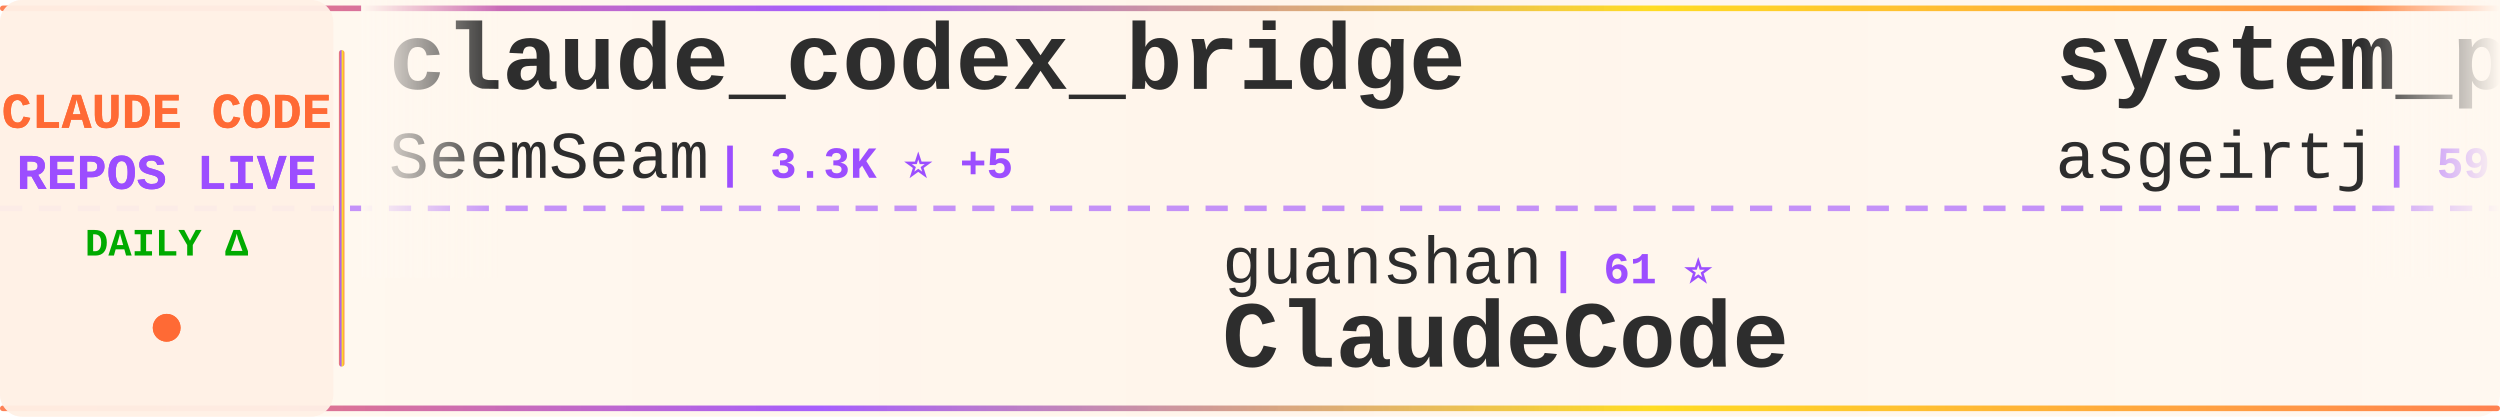
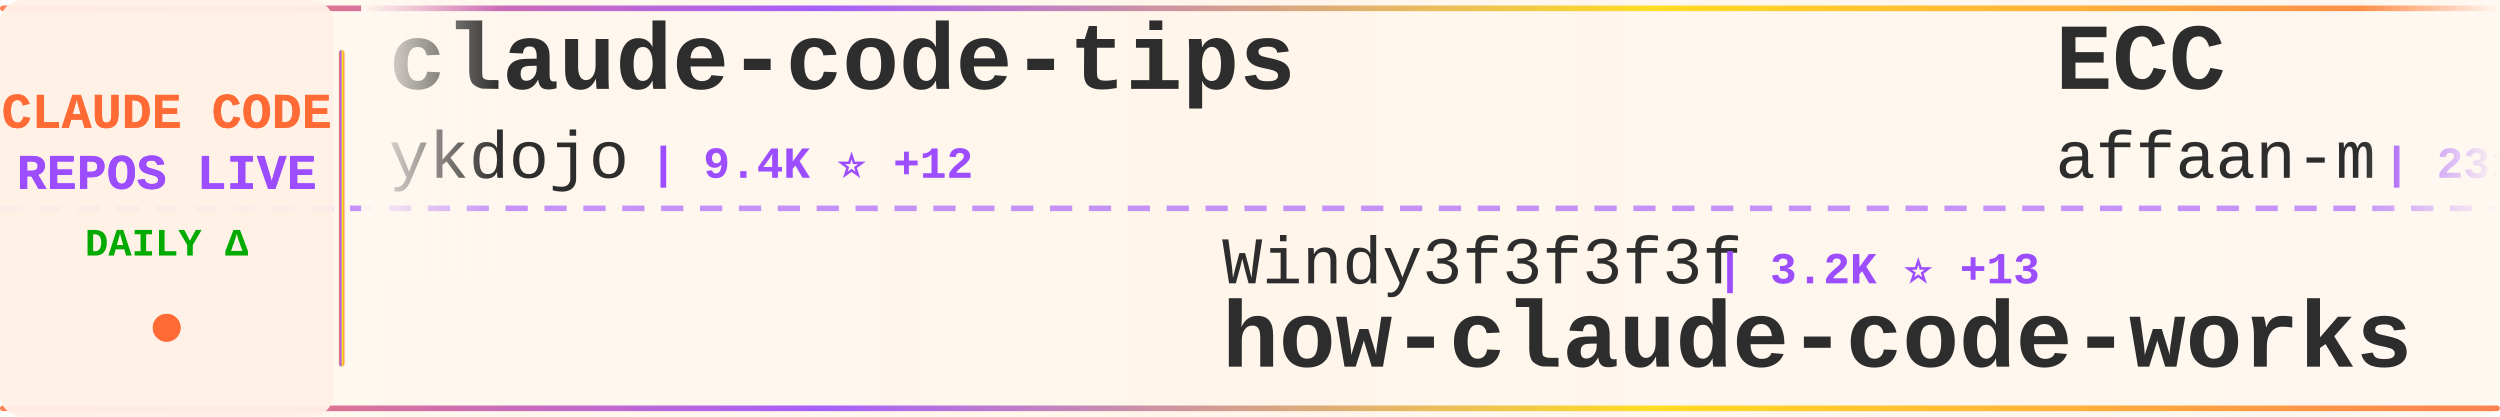
<svg xmlns="http://www.w3.org/2000/svg" width="900" height="150">
  <defs>
    <linearGradient id="tickerBg" x1="0%" y1="0%" x2="100%" y2="0%">
      <stop offset="0%" style="stop-color:#fff8f0;stop-opacity:0.98" />
      <stop offset="50%" style="stop-color:#fff5eb;stop-opacity:1" />
      <stop offset="100%" style="stop-color:#fff8f0;stop-opacity:0.98" />
    </linearGradient>
    <linearGradient id="borderGrad" x1="0%" y1="0%" x2="100%" y2="0%">
      <stop offset="0%" style="stop-color:#FF6B35;stop-opacity:0.85">
        <animate attributeName="stop-opacity" values="0.85;1;0.85" dur="2s" repeatCount="indefinite" />
      </stop>
      <stop offset="33%" style="stop-color:#9C4EFF;stop-opacity:0.9">
        <animate attributeName="stop-opacity" values="0.9;1;0.9" dur="2.2s" repeatCount="indefinite" />
      </stop>
      <stop offset="66%" style="stop-color:#FFD700;stop-opacity:0.85">
        <animate attributeName="stop-opacity" values="0.85;1;0.85" dur="1.8s" repeatCount="indefinite" />
      </stop>
      <stop offset="100%" style="stop-color:#FF6B35;stop-opacity:0.85">
        <animate attributeName="stop-opacity" values="0.85;1;0.85" dur="2s" repeatCount="indefinite" />
      </stop>
    </linearGradient>
    <filter id="textGlow">
      <feGaussianBlur stdDeviation="0.15" result="coloredBlur" />
      <feMerge>
        <feMergeNode in="coloredBlur" />
        <feMergeNode in="SourceGraphic" />
      </feMerge>
    </filter>
    <filter id="metricGlow">
      <feGaussianBlur stdDeviation="0.2" result="coloredBlur" />
      <feMerge>
        <feMergeNode in="coloredBlur" />
        <feMergeNode in="SourceGraphic" />
      </feMerge>
    </filter>
    <linearGradient id="leftFade" x1="0%" y1="0%" x2="100%" y2="0%">
      <stop offset="0%" style="stop-color:#fff8f0;stop-opacity:1" />
      <stop offset="100%" style="stop-color:#fff8f0;stop-opacity:0" />
    </linearGradient>
    <linearGradient id="rightFade" x1="0%" y1="0%" x2="100%" y2="0%">
      <stop offset="0%" style="stop-color:#fff8f0;stop-opacity:0" />
      <stop offset="100%" style="stop-color:#fff8f0;stop-opacity:1" />
    </linearGradient>
  </defs>
  <rect width="900" height="150" fill="url(#tickerBg)" rx="8" />
  <rect x="0" y="2" width="900" height="2" fill="url(#borderGrad)" rx="1" />
  <rect x="0" y="146" width="900" height="2" fill="url(#borderGrad)" rx="1" />
  <line x1="0" y1="75" x2="900" y2="75" stroke="#9C4EFF" stroke-width="2" stroke-dasharray="8 6" opacity="0.6" />
  <rect x="0" y="0" width="120" height="150" fill="#fff0e6" opacity="0.95" rx="8" />
  <text x="60" y="46" font-family="'Courier New', monospace" font-size="18" font-weight="bold" fill="#FF6B35" text-anchor="middle" filter="url(#textGlow)">
    CLAUDE CODE
  </text>
  <text x="60" y="68" font-family="'Courier New', monospace" font-size="18" font-weight="bold" fill="#9C4EFF" text-anchor="middle" filter="url(#textGlow)">
    REPOS LIVE
  </text>
  <text x="60" y="92" font-family="'Courier New', monospace" font-size="14" font-weight="bold" fill="#00aa00" text-anchor="middle">
    DAILY Δ
  </text>
  <circle cx="60" cy="118" r="5" fill="#FF6B35" filter="url(#metricGlow)">
    <animate attributeName="r" values="4;6;4" dur="1.5s" repeatCount="indefinite" />
    <animate attributeName="opacity" values="0.6;1;0.6" dur="1.5s" repeatCount="indefinite" />
  </circle>
  <rect x="122" y="18" width="2" height="114" fill="url(#borderGrad)" rx="1" />
  <clipPath id="tickerClip">
    <rect x="130" y="0" width="770" height="150" />
  </clipPath>
  <g clip-path="url(#tickerClip)">
    <g id="tickerItems">
      <animateTransform attributeName="transform" attributeType="XML" type="translate" from="0 0" to="-3000 0" dur="54s" repeatCount="indefinite" />
      <g transform="translate(0, 0)">
-         <text x="140" y="32" font-family="'Courier New', monospace" font-size="34" font-weight="bold" fill="#2d2d2d">claude_codex_bridge</text>
-         <text x="140" y="64" font-family="'Courier New', monospace" font-size="24" font-weight="normal" fill="#2d2d2d" opacity="1.0">SeemSeam</text>
-         <text x="258" y="64" font-family="'Courier New', monospace" font-size="16" font-weight="bold" fill="#9C4EFF"> | 3.3K ⭐ +5</text>
+         <text x="140" y="32" font-family="'Courier New', monospace" font-size="34" font-weight="bold" fill="#2d2d2d">claude-code-tips</text>
+         <text x="140" y="64" font-family="'Courier New', monospace" font-size="24" font-weight="normal" fill="#2d2d2d" opacity="1.0">ykdojo</text>
+         <text x="234" y="64" font-family="'Courier New', monospace" font-size="16" font-weight="bold" fill="#9C4EFF"> | 9.4K ⭐ +12</text>
      </g>
      <g transform="translate(300, 0)">
-         <text x="140" y="102" font-family="'Courier New', monospace" font-size="24" font-weight="normal" fill="#2d2d2d" opacity="1.0">guanshan</text>
-         <text x="258" y="102" font-family="'Courier New', monospace" font-size="16" font-weight="bold" fill="#9C4EFF"> | 61 ⭐</text>
-         <text x="140" y="132" font-family="'Courier New', monospace" font-size="34" font-weight="bold" fill="#2d2d2d">ClaudeCode</text>
+         <text x="140" y="102" font-family="'Courier New', monospace" font-size="24" font-weight="normal" fill="#2d2d2d" opacity="1.0">Windy3f3f3f3f</text>
+         <text x="318" y="102" font-family="'Courier New', monospace" font-size="16" font-weight="bold" fill="#9C4EFF"> | 3.2K ⭐ +13</text>
+         <text x="140" y="132" font-family="'Courier New', monospace" font-size="34" font-weight="bold" fill="#2d2d2d">how-claude-code-works</text>
      </g>
      <g transform="translate(600, 0)">
-         <text x="140" y="32" font-family="'Courier New', monospace" font-size="34" font-weight="bold" fill="#2d2d2d">system_prompts_leaks</text>
-         <text x="140" y="64" font-family="'Courier New', monospace" font-size="24" font-weight="normal" fill="#2d2d2d" opacity="1.0">asgeirtj</text>
-         <text x="258" y="64" font-family="'Courier New', monospace" font-size="16" font-weight="bold" fill="#9C4EFF"> | 59.2K ⭐ +222</text>
+         <text x="140" y="32" font-family="'Courier New', monospace" font-size="34" font-weight="bold" fill="#2d2d2d">ECC</text>
+         <text x="140" y="64" font-family="'Courier New', monospace" font-size="24" font-weight="normal" fill="#2d2d2d" opacity="1.0">affaan-m</text>
+         <text x="258" y="64" font-family="'Courier New', monospace" font-size="16" font-weight="bold" fill="#9C4EFF"> | 231.4K ⭐ +390</text>
      </g>
      <g transform="translate(900, 0)">
-         <text x="140" y="102" font-family="'Courier New', monospace" font-size="24" font-weight="normal" fill="#2d2d2d" opacity="1.0">777genius</text>
-         <text x="270" y="102" font-family="'Courier New', monospace" font-size="16" font-weight="bold" fill="#9C4EFF"> | 921 ⭐ +2</text>
-         <text x="140" y="132" font-family="'Courier New', monospace" font-size="34" font-weight="bold" fill="#2d2d2d">claude-code-source-code</text>
+         <text x="140" y="102" font-family="'Courier New', monospace" font-size="24" font-weight="normal" fill="#2d2d2d" opacity="1.0">ChrisWiles</text>
+         <text x="282" y="102" font-family="'Courier New', monospace" font-size="16" font-weight="bold" fill="#9C4EFF"> | 6.0K ⭐</text>
+         <text x="140" y="132" font-family="'Courier New', monospace" font-size="34" font-weight="bold" fill="#2d2d2d">claude-code-showcase</text>
      </g>
      <g transform="translate(1200, 0)">
-         <text x="140" y="32" font-family="'Courier New', monospace" font-size="34" font-weight="bold" fill="#2d2d2d">claude-code-rust</text>
-         <text x="140" y="64" font-family="'Courier New', monospace" font-size="24" font-weight="normal" fill="#2d2d2d" opacity="1.0">lorryjovens-hub</text>
-         <text x="342" y="64" font-family="'Courier New', monospace" font-size="16" font-weight="bold" fill="#9C4EFF"> | 1.7K ⭐</text>
+         <text x="140" y="32" font-family="'Courier New', monospace" font-size="34" font-weight="bold" fill="#2d2d2d">claude-code-local</text>
+         <text x="140" y="64" font-family="'Courier New', monospace" font-size="24" font-weight="normal" fill="#2d2d2d" opacity="1.0">nicedreamzapp</text>
+         <text x="318" y="64" font-family="'Courier New', monospace" font-size="16" font-weight="bold" fill="#9C4EFF"> | 3.0K ⭐ +1</text>
      </g>
      <g transform="translate(1500, 0)">
-         <text x="140" y="102" font-family="'Courier New', monospace" font-size="24" font-weight="normal" fill="#2d2d2d" opacity="1.0">huangjia2019</text>
-         <text x="306" y="102" font-family="'Courier New', monospace" font-size="16" font-weight="bold" fill="#9C4EFF"> | 996 ⭐ +3</text>
-         <text x="140" y="132" font-family="'Courier New', monospace" font-size="34" font-weight="bold" fill="#2d2d2d">claude-code-engineering</text>
+         <text x="140" y="102" font-family="'Courier New', monospace" font-size="24" font-weight="normal" fill="#2d2d2d" opacity="1.0">digitalsamba</text>
+         <text x="306" y="102" font-family="'Courier New', monospace" font-size="16" font-weight="bold" fill="#9C4EFF"> | 1.8K ⭐ +6</text>
+         <text x="140" y="132" font-family="'Courier New', monospace" font-size="34" font-weight="bold" fill="#2d2d2d">claude-code-video-toolki...</text>
      </g>
      <g transform="translate(1800, 0)">
-         <text x="140" y="32" font-family="'Courier New', monospace" font-size="34" font-weight="bold" fill="#2d2d2d">claude-code-pm-course</text>
-         <text x="140" y="64" font-family="'Courier New', monospace" font-size="24" font-weight="normal" fill="#2d2d2d" opacity="1.0">carlvellotti</text>
-         <text x="306" y="64" font-family="'Courier New', monospace" font-size="16" font-weight="bold" fill="#9C4EFF"> | 2.1K ⭐</text>
+         <text x="140" y="32" font-family="'Courier New', monospace" font-size="34" font-weight="bold" fill="#2d2d2d">Claude-Code</text>
+         <text x="140" y="64" font-family="'Courier New', monospace" font-size="24" font-weight="normal" fill="#2d2d2d" opacity="1.0">OrcaWhisper</text>
+         <text x="294" y="64" font-family="'Courier New', monospace" font-size="16" font-weight="bold" fill="#9C4EFF"> | 86 ⭐ +1</text>
      </g>
      <g transform="translate(2100, 0)">
-         <text x="140" y="102" font-family="'Courier New', monospace" font-size="24" font-weight="normal" fill="#2d2d2d" opacity="1.0">FlorianBruniaux</text>
-         <text x="342" y="102" font-family="'Courier New', monospace" font-size="16" font-weight="bold" fill="#9C4EFF"> | 5.5K ⭐ +10</text>
-         <text x="140" y="132" font-family="'Courier New', monospace" font-size="34" font-weight="bold" fill="#2d2d2d">claude-code-ultimate-gui...</text>
+         <text x="140" y="102" font-family="'Courier New', monospace" font-size="24" font-weight="normal" fill="#2d2d2d" opacity="1.0">centminmod</text>
+         <text x="282" y="102" font-family="'Courier New', monospace" font-size="16" font-weight="bold" fill="#9C4EFF"> | 2.5K ⭐ +2</text>
+         <text x="140" y="132" font-family="'Courier New', monospace" font-size="34" font-weight="bold" fill="#2d2d2d">my-claude-code-setup</text>
      </g>
      <g transform="translate(2400, 0)">
-         <text x="140" y="32" font-family="'Courier New', monospace" font-size="34" font-weight="bold" fill="#2d2d2d">claude-code-cli</text>
-         <text x="140" y="64" font-family="'Courier New', monospace" font-size="24" font-weight="normal" fill="#2d2d2d" opacity="1.0">huangserva</text>
-         <text x="282" y="64" font-family="'Courier New', monospace" font-size="16" font-weight="bold" fill="#9C4EFF"> | 622 ⭐ +1</text>
+         <text x="140" y="32" font-family="'Courier New', monospace" font-size="34" font-weight="bold" fill="#2d2d2d">claude-code-harness</text>
+         <text x="140" y="64" font-family="'Courier New', monospace" font-size="24" font-weight="normal" fill="#2d2d2d" opacity="1.0">Chachamaru127</text>
+         <text x="318" y="64" font-family="'Courier New', monospace" font-size="16" font-weight="bold" fill="#9C4EFF"> | 3.0K ⭐ +5</text>
      </g>
      <g transform="translate(2700, 0)">
-         <text x="140" y="102" font-family="'Courier New', monospace" font-size="24" font-weight="normal" fill="#2d2d2d" opacity="1.0">musistudio</text>
-         <text x="282" y="102" font-family="'Courier New', monospace" font-size="16" font-weight="bold" fill="#9C4EFF"> | 35.9K ⭐ +43</text>
-         <text x="140" y="132" font-family="'Courier New', monospace" font-size="34" font-weight="bold" fill="#2d2d2d">claude-code-router</text>
+         <text x="140" y="102" font-family="'Courier New', monospace" font-size="24" font-weight="normal" fill="#2d2d2d" opacity="1.0">andrew-kramer-inno</text>
+         <text x="378" y="102" font-family="'Courier New', monospace" font-size="16" font-weight="bold" fill="#9C4EFF"> | 595 ⭐</text>
+         <text x="140" y="132" font-family="'Courier New', monospace" font-size="34" font-weight="bold" fill="#2d2d2d">claude-code-source-build</text>
      </g>
      <g transform="translate(3000, 0)">
-         <text x="140" y="32" font-family="'Courier New', monospace" font-size="34" font-weight="bold" fill="#2d2d2d">claude_codex_bridge</text>
-         <text x="140" y="64" font-family="'Courier New', monospace" font-size="24" font-weight="normal" fill="#2d2d2d" opacity="1.0">SeemSeam</text>
-         <text x="258" y="64" font-family="'Courier New', monospace" font-size="16" font-weight="bold" fill="#9C4EFF"> | 3.3K ⭐ +5</text>
+         <text x="140" y="32" font-family="'Courier New', monospace" font-size="34" font-weight="bold" fill="#2d2d2d">claude-code-tips</text>
+         <text x="140" y="64" font-family="'Courier New', monospace" font-size="24" font-weight="normal" fill="#2d2d2d" opacity="1.0">ykdojo</text>
+         <text x="234" y="64" font-family="'Courier New', monospace" font-size="16" font-weight="bold" fill="#9C4EFF"> | 9.4K ⭐ +12</text>
      </g>
      <g transform="translate(3300, 0)">
-         <text x="140" y="102" font-family="'Courier New', monospace" font-size="24" font-weight="normal" fill="#2d2d2d" opacity="1.0">guanshan</text>
-         <text x="258" y="102" font-family="'Courier New', monospace" font-size="16" font-weight="bold" fill="#9C4EFF"> | 61 ⭐</text>
-         <text x="140" y="132" font-family="'Courier New', monospace" font-size="34" font-weight="bold" fill="#2d2d2d">ClaudeCode</text>
+         <text x="140" y="102" font-family="'Courier New', monospace" font-size="24" font-weight="normal" fill="#2d2d2d" opacity="1.0">Windy3f3f3f3f</text>
+         <text x="318" y="102" font-family="'Courier New', monospace" font-size="16" font-weight="bold" fill="#9C4EFF"> | 3.2K ⭐ +13</text>
+         <text x="140" y="132" font-family="'Courier New', monospace" font-size="34" font-weight="bold" fill="#2d2d2d">how-claude-code-works</text>
      </g>
      <g transform="translate(3600, 0)">
-         <text x="140" y="32" font-family="'Courier New', monospace" font-size="34" font-weight="bold" fill="#2d2d2d">system_prompts_leaks</text>
-         <text x="140" y="64" font-family="'Courier New', monospace" font-size="24" font-weight="normal" fill="#2d2d2d" opacity="1.0">asgeirtj</text>
-         <text x="258" y="64" font-family="'Courier New', monospace" font-size="16" font-weight="bold" fill="#9C4EFF"> | 59.2K ⭐ +222</text>
+         <text x="140" y="32" font-family="'Courier New', monospace" font-size="34" font-weight="bold" fill="#2d2d2d">ECC</text>
+         <text x="140" y="64" font-family="'Courier New', monospace" font-size="24" font-weight="normal" fill="#2d2d2d" opacity="1.0">affaan-m</text>
+         <text x="258" y="64" font-family="'Courier New', monospace" font-size="16" font-weight="bold" fill="#9C4EFF"> | 231.4K ⭐ +390</text>
      </g>
      <g transform="translate(3900, 0)">
-         <text x="140" y="102" font-family="'Courier New', monospace" font-size="24" font-weight="normal" fill="#2d2d2d" opacity="1.0">777genius</text>
-         <text x="270" y="102" font-family="'Courier New', monospace" font-size="16" font-weight="bold" fill="#9C4EFF"> | 921 ⭐ +2</text>
-         <text x="140" y="132" font-family="'Courier New', monospace" font-size="34" font-weight="bold" fill="#2d2d2d">claude-code-source-code</text>
+         <text x="140" y="102" font-family="'Courier New', monospace" font-size="24" font-weight="normal" fill="#2d2d2d" opacity="1.0">ChrisWiles</text>
+         <text x="282" y="102" font-family="'Courier New', monospace" font-size="16" font-weight="bold" fill="#9C4EFF"> | 6.0K ⭐</text>
+         <text x="140" y="132" font-family="'Courier New', monospace" font-size="34" font-weight="bold" fill="#2d2d2d">claude-code-showcase</text>
      </g>
    </g>
  </g>
  <rect x="130" y="0" width="50" height="100" fill="url(#leftFade)" />
  <rect x="850" y="0" width="50" height="100" fill="url(#rightFade)" />
</svg>
